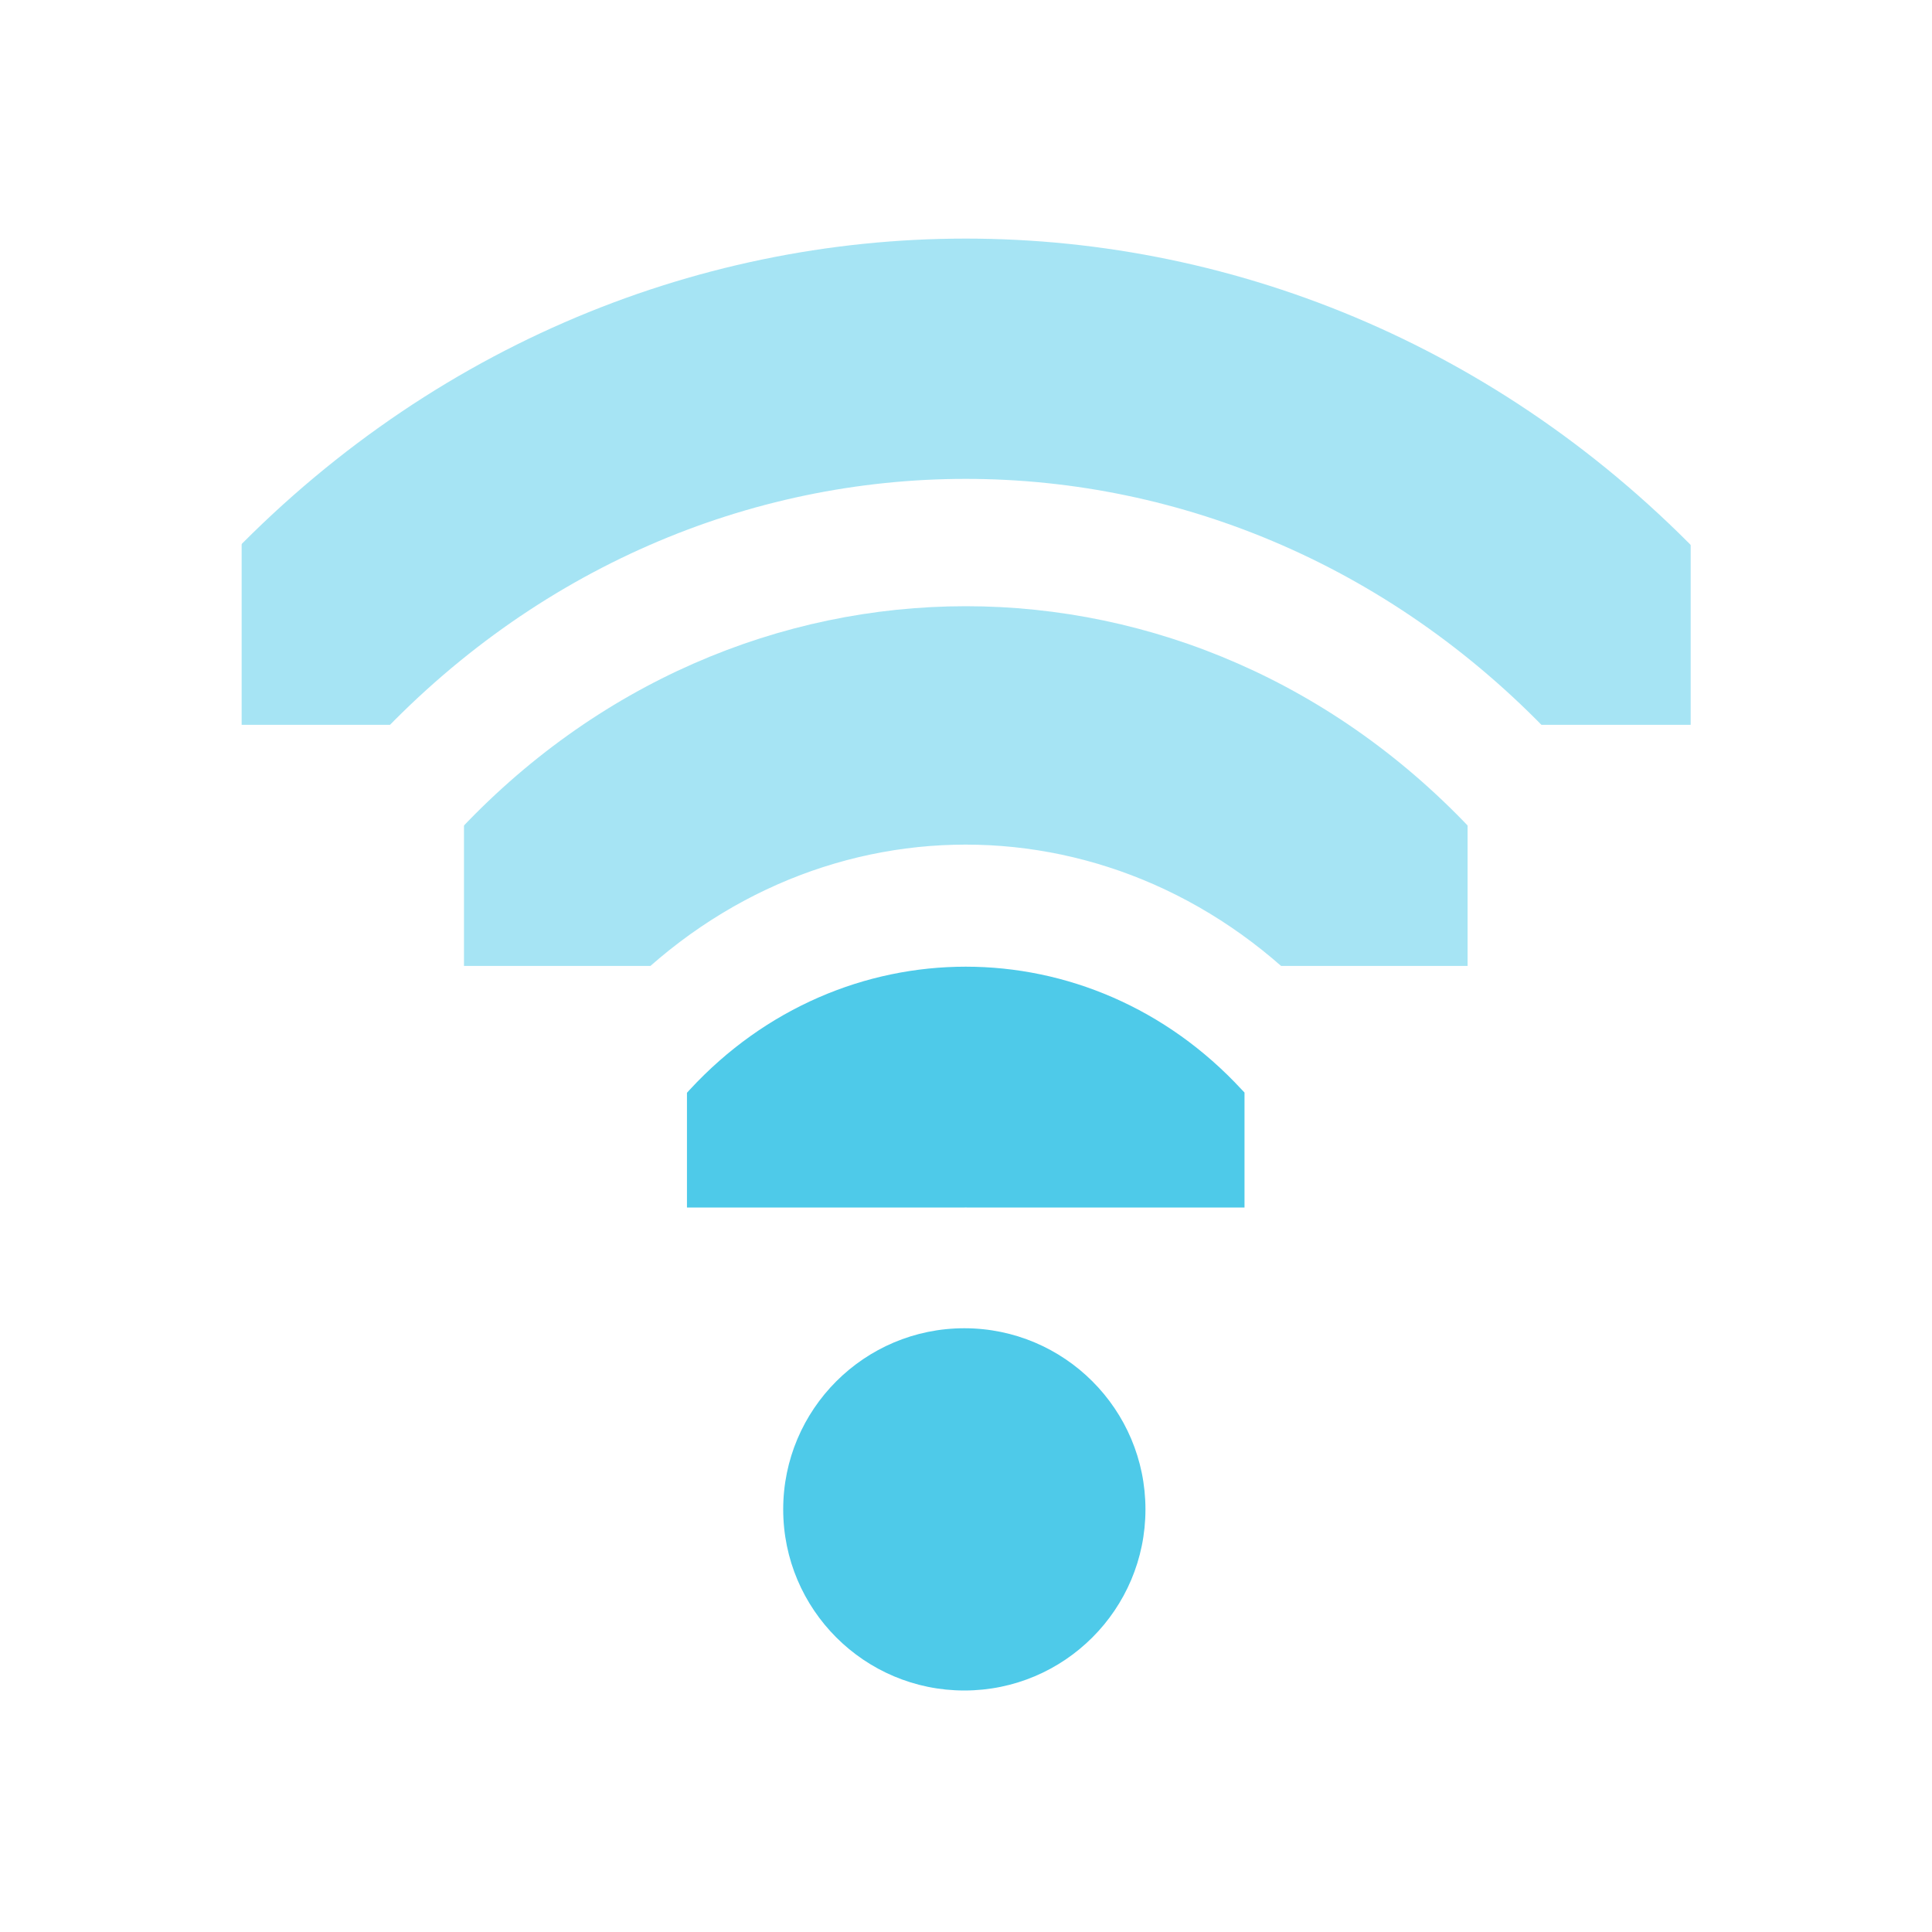
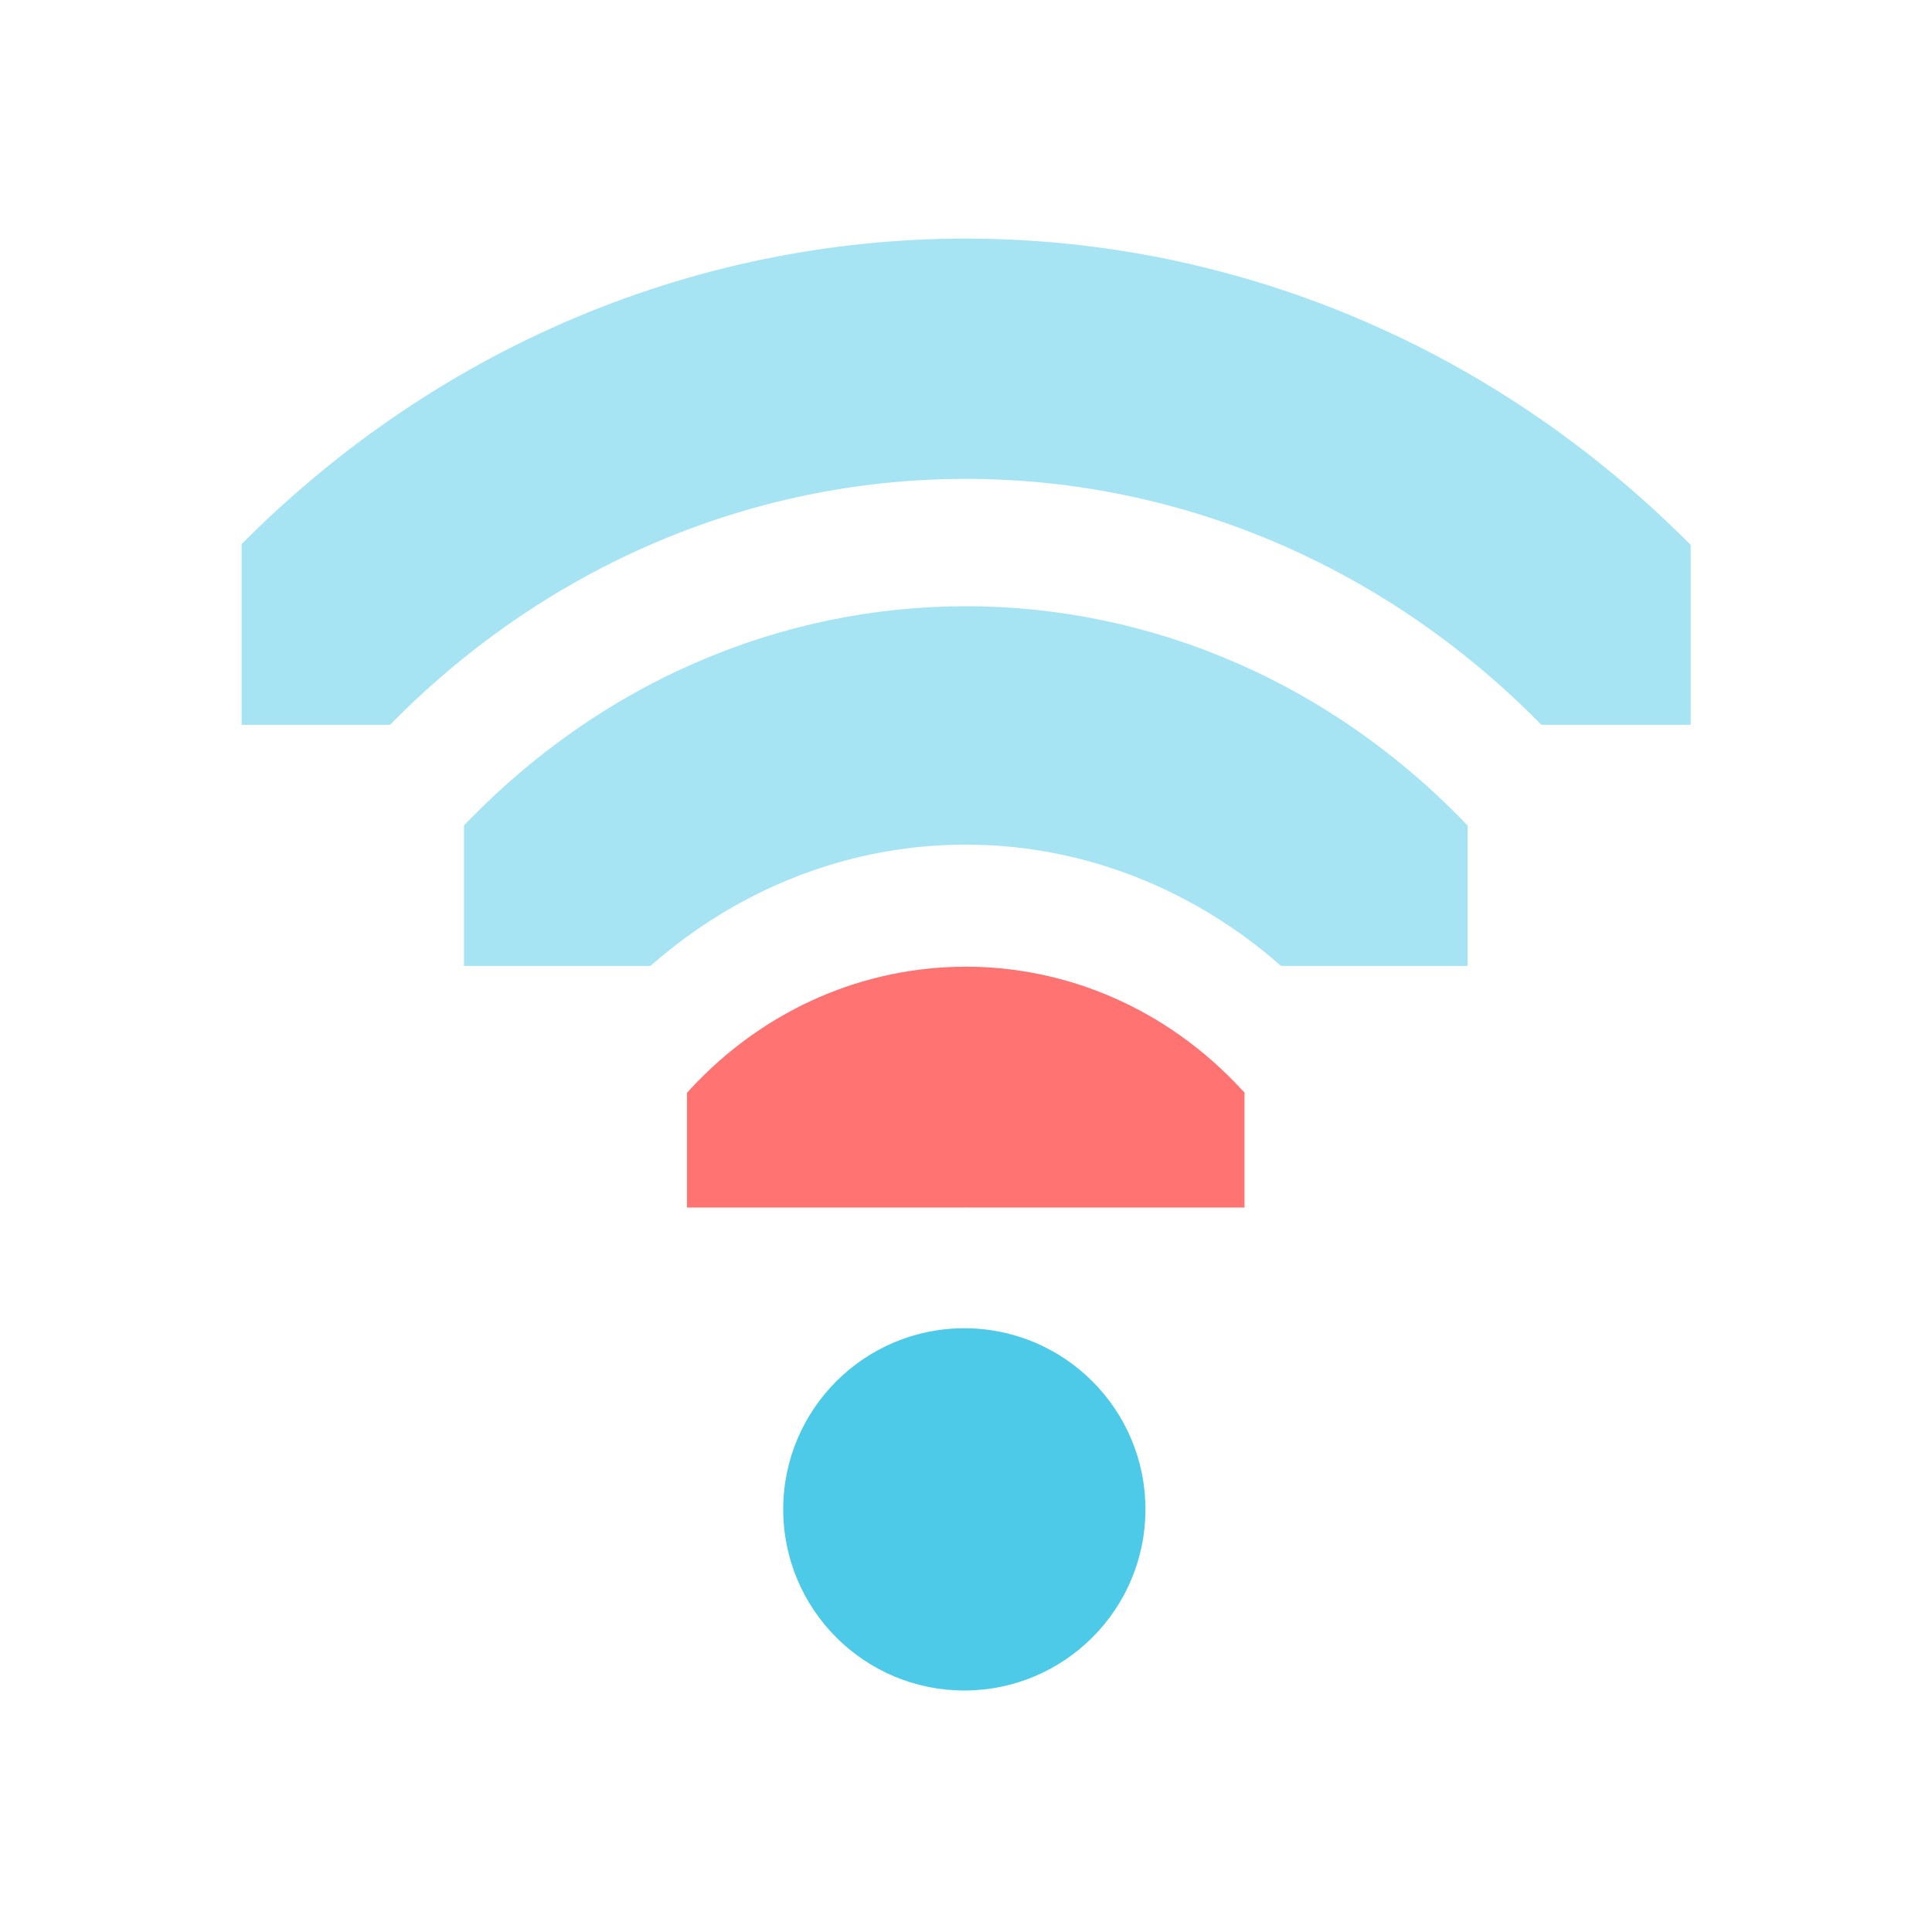
<svg xmlns="http://www.w3.org/2000/svg" id="svg7384" version="1.1" height="16" width="16">
  <defs id="defs7386">
    <clipPath id="clipPath6279-6-1" clipPathUnits="userSpaceOnUse">
      <rect x="26.85" y="220.75" id="rect6281-3-1" height="6.375" style="color:#bebebe;fill:#bebebe;fill-opacity:1;fill-rule:nonzero;stroke:none;stroke-width:2;marker:none;visibility:visible;display:inline;overflow:visible" width="3.825" />
    </clipPath>
    <clipPath id="clipPath6265-33-6-4-0" clipPathUnits="userSpaceOnUse">
      <rect x="26.966" y="221.33" id="rect6267-6-9-19-3" height="5.216" style="color:#bebebe;fill:#bebebe;fill-opacity:1;fill-rule:nonzero;stroke:none;stroke-width:2;marker:none;visibility:visible;display:inline;overflow:visible" width="2.898" />
    </clipPath>
    <clipPath id="clipPath6259-6-8-2-8-0" clipPathUnits="userSpaceOnUse">
      <rect x="26.999" y="221.502" id="rect6261-4-9-2-7-0" height="4.873" style="color:#bebebe;fill:#bebebe;fill-opacity:1;stroke:none;stroke-width:2;marker:none;visibility:visible;display:inline;overflow:visible" width="1.876" />
    </clipPath>
  </defs>
  <g transform="translate(-81.0002,-177)" id="layer9" style="display:inline">
-     <path transform="matrix(0,-0.784314,0.7242937,0,-73.1985,208.059)" d="m 26.938,220.406 a 1.275,1.275 0 0 0 -0.656,2.188 c 0.758,0.758 0.758,1.93 0,2.688 a 1.282,1.282 0 1 0 1.812,1.812 c 1.732,-1.732 1.732,-4.58 0,-6.312 a 1.275,1.275 0 0 0 -1.156,-0.375 z" clip-path="url(#clipPath6279-6-1)" id="path3753-6" style="font-size:medium;font-style:normal;font-variant:normal;font-weight:normal;font-stretch:normal;text-indent:0;text-align:start;text-decoration:none;line-height:normal;letter-spacing:normal;word-spacing:normal;text-transform:none;direction:ltr;block-progression:tb;writing-mode:lr-tb;text-anchor:start;baseline-shift:baseline;opacity:1;color:#000000;fill:#4ecae9;fill-opacity:1;stroke:none;stroke-width:2.55;marker:none;visibility:visible;display:inline;overflow:visible;enable-background:accumulate;font-family:Sans;-inkscape-font-specification:Sans" />
+     <path transform="matrix(0,-0.784314,0.7242937,0,-73.1985,208.059)" d="m 26.938,220.406 a 1.275,1.275 0 0 0 -0.656,2.188 c 0.758,0.758 0.758,1.93 0,2.688 a 1.282,1.282 0 1 0 1.812,1.812 c 1.732,-1.732 1.732,-4.58 0,-6.312 a 1.275,1.275 0 0 0 -1.156,-0.375 z" clip-path="url(#clipPath6279-6-1)" id="path3753-6" style="font-size:medium;font-style:normal;font-variant:normal;font-weight:normal;font-stretch:normal;text-indent:0;text-align:start;text-decoration:none;line-height:normal;letter-spacing:normal;word-spacing:normal;text-transform:none;direction:ltr;block-progression:tb;writing-mode:lr-tb;text-anchor:start;baseline-shift:baseline;opacity:1;color:#000000;fill:#ff7373;fill-opacity:1;stroke:none;stroke-width:2.55;marker:none;visibility:visible;display:inline;overflow:visible;enable-background:accumulate;font-family:Sans;-inkscape-font-specification:Sans" />
    <path transform="matrix(1.5,0,0,1.5,46.98634,-124)" d="m 29,209 c 0,0.552 -0.448,1 -1,1 -0.552,0 -1,-0.448 -1,-1 0,-0.552 0.448,-1 1,-1 0.552,0 1,0.448 1,1 z" id="path3761-1" style="opacity:1;fill:#4ecae9;fill-opacity:1;stroke:none;display:inline" />
    <path transform="matrix(0,-1.72549,1.593445,0,-267.8345,231.529)" d="m 27.125,221.094 a 0.58,0.58 0 0 0 -0.344,1 c 1.023,1.023 1.023,2.664 0,3.688 a 0.58,0.58 0 1 0 0.812,0.812 c 1.466,-1.466 1.466,-3.846 0,-5.312 a 0.58,0.58 0 0 0 -0.469,-0.188 z" clip-path="url(#clipPath6265-33-6-4-0)" id="path3745-5-4" style="font-size:medium;font-style:normal;font-variant:normal;font-weight:normal;font-stretch:normal;text-indent:0;text-align:start;text-decoration:none;line-height:normal;letter-spacing:normal;word-spacing:normal;text-transform:none;direction:ltr;block-progression:tb;writing-mode:lr-tb;text-anchor:start;baseline-shift:baseline;opacity:0.5;color:#000000;fill:#4ecae9;fill-opacity:1;stroke:none;stroke-width:1.159;marker:none;visibility:visible;display:inline;overflow:visible;enable-background:accumulate;font-family:Sans;-inkscape-font-specification:Sans" />
    <path transform="matrix(0,-2.66667,2.462601,0,-462.4696,255)" d="m 27.062,221.312 a 0.375,0.375 0 0 0 -0.125,0.625 c 1.101,1.101 1.101,2.899 0,4 a 0.376,0.376 0 1 0 0.531,0.531 c 1.388,-1.388 1.388,-3.674 0,-5.062 a 0.375,0.375 0 0 0 -0.406,-0.094 z" clip-path="url(#clipPath6259-6-8-2-8-0)" id="path2937-7-7" style="font-size:medium;font-style:normal;font-variant:normal;font-weight:normal;font-stretch:normal;text-indent:0;text-align:start;text-decoration:none;line-height:normal;letter-spacing:normal;word-spacing:normal;text-transform:none;direction:ltr;block-progression:tb;writing-mode:lr-tb;text-anchor:start;baseline-shift:baseline;opacity:0.5;color:#000000;fill:#4ecae9;fill-opacity:1;stroke:none;stroke-width:0.75;marker:none;visibility:visible;display:inline;overflow:visible;enable-background:accumulate;font-family:Sans;-inkscape-font-specification:Sans" />
  </g>
  <g transform="translate(-81.0002,-177)" id="layer10" />
  <g transform="translate(-81.0002,-177)" id="layer11" />
  <g transform="translate(-81.0002,-177)" id="layer12" />
  <g transform="translate(-81.0002,-177)" id="layer13" />
  <g transform="translate(-81.0002,-177)" id="layer14" />
  <g transform="translate(-81.0002,-177)" id="layer15" style="display:inline" />
  <g transform="translate(-81.0002,-177)" id="g4953" style="display:inline" />
</svg>
